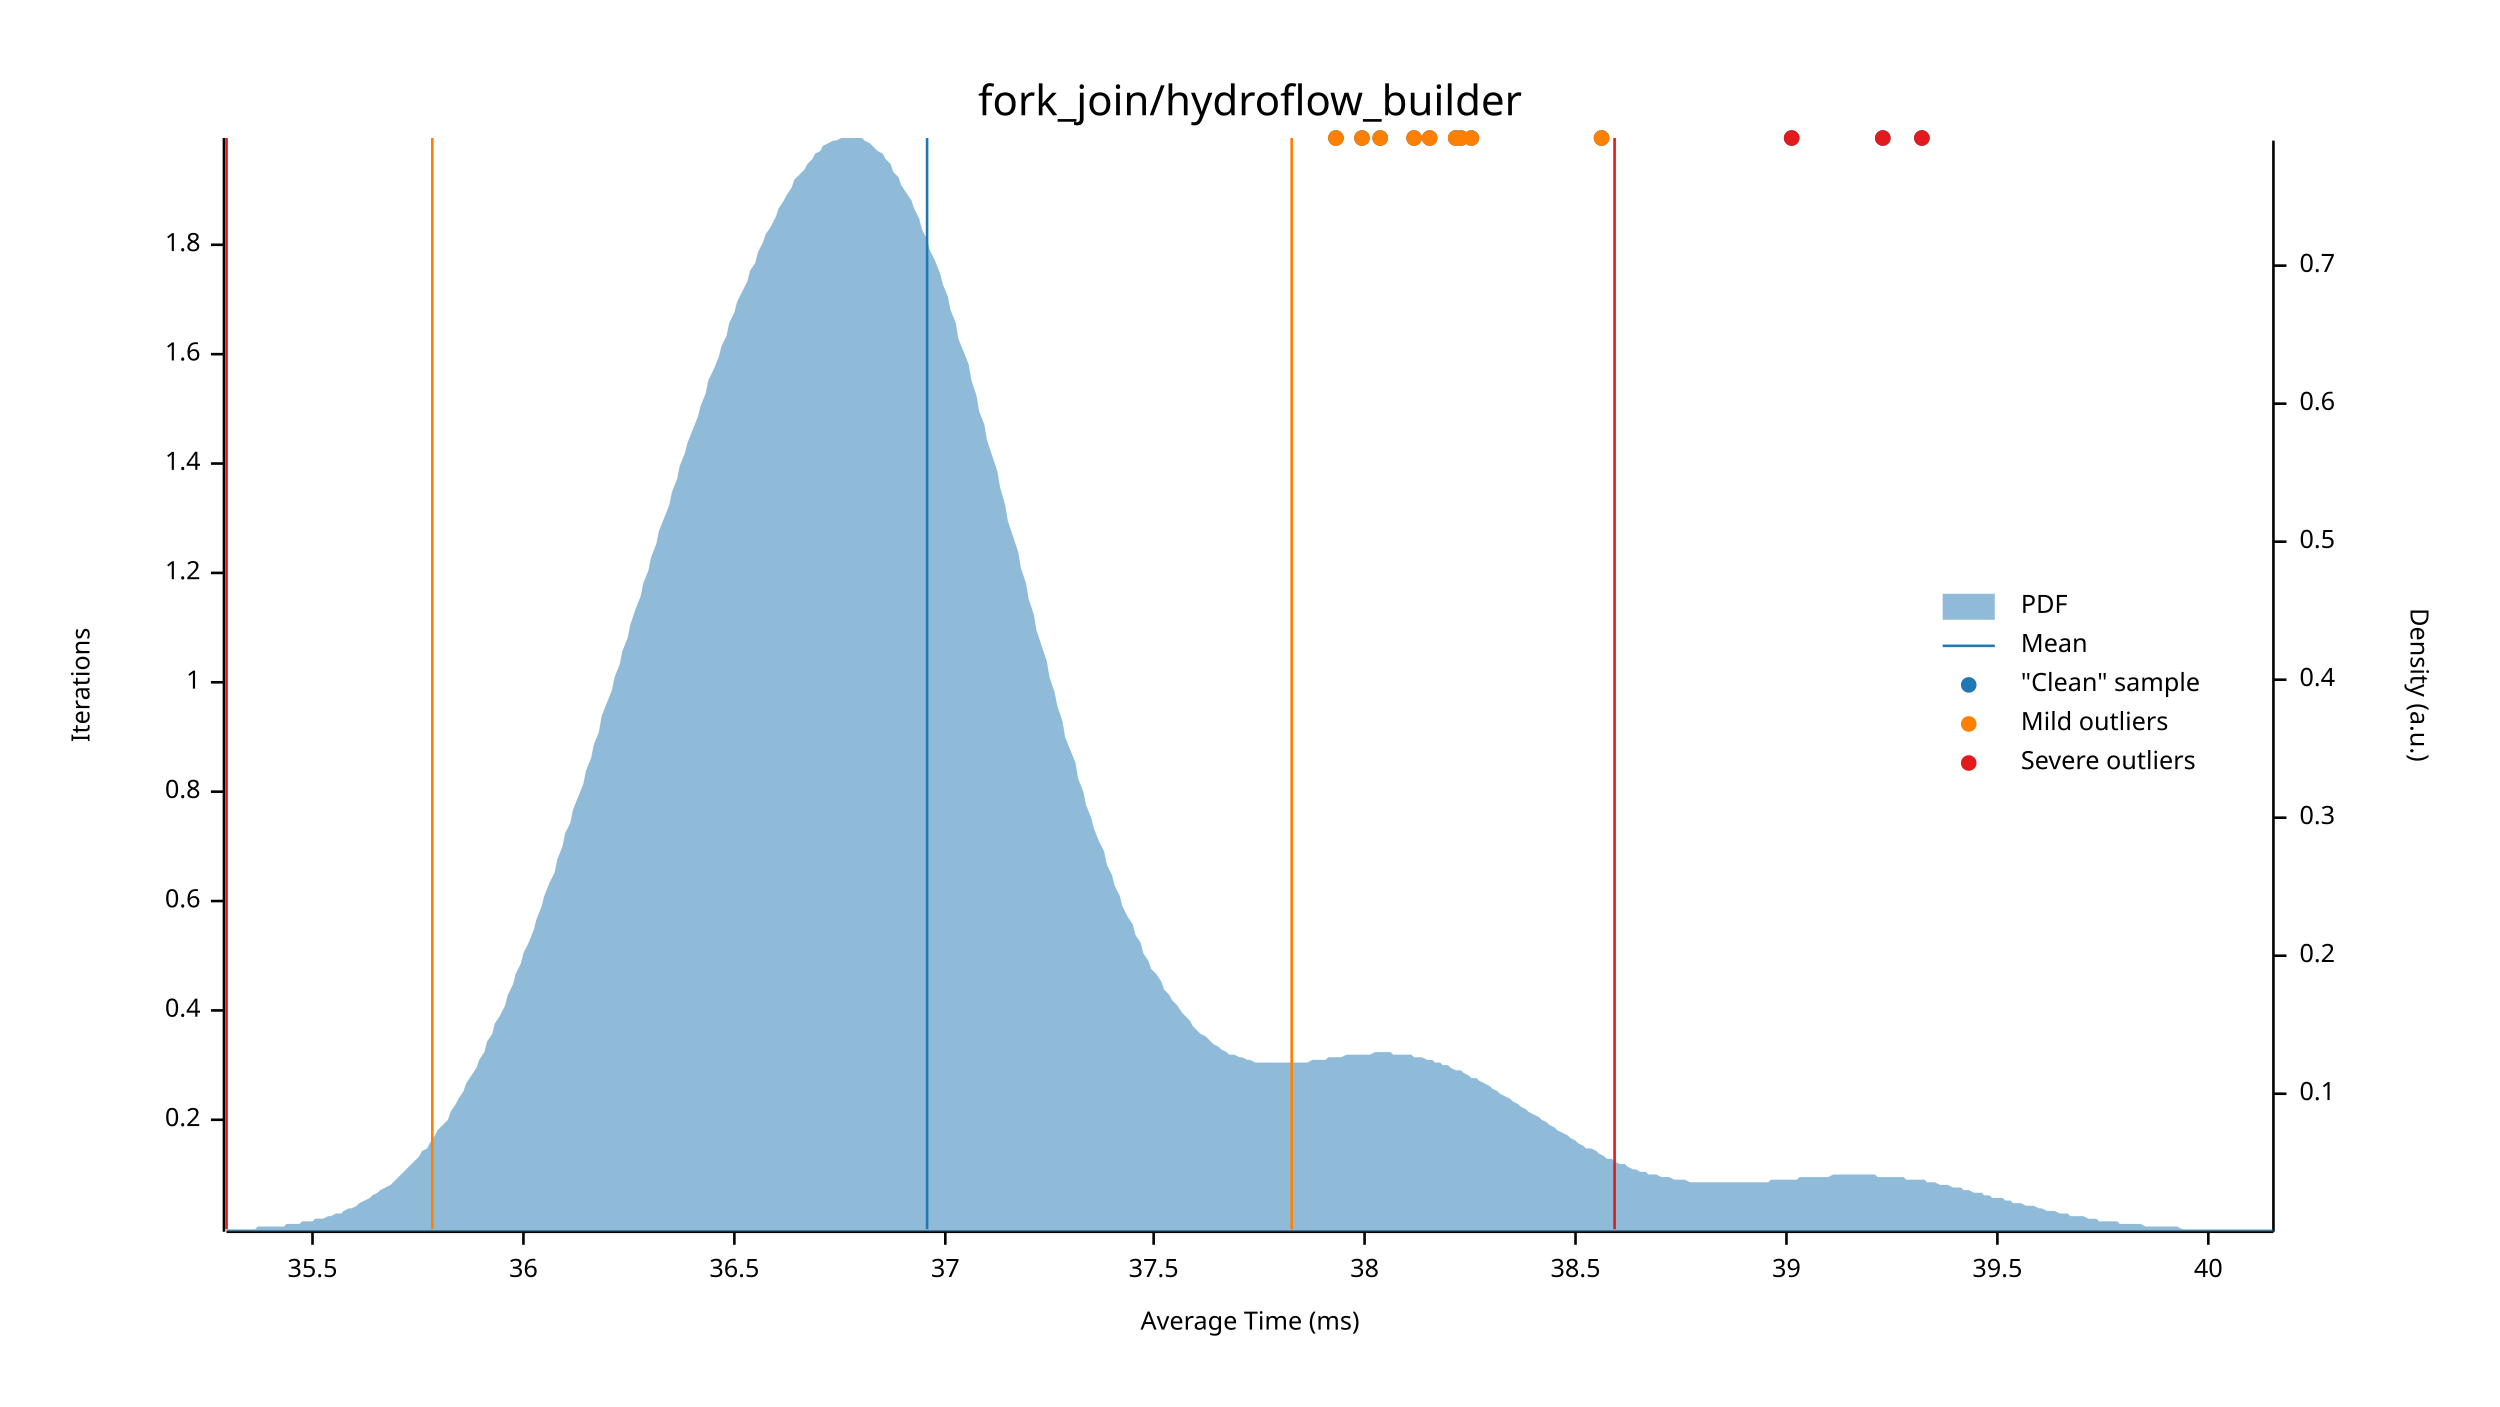
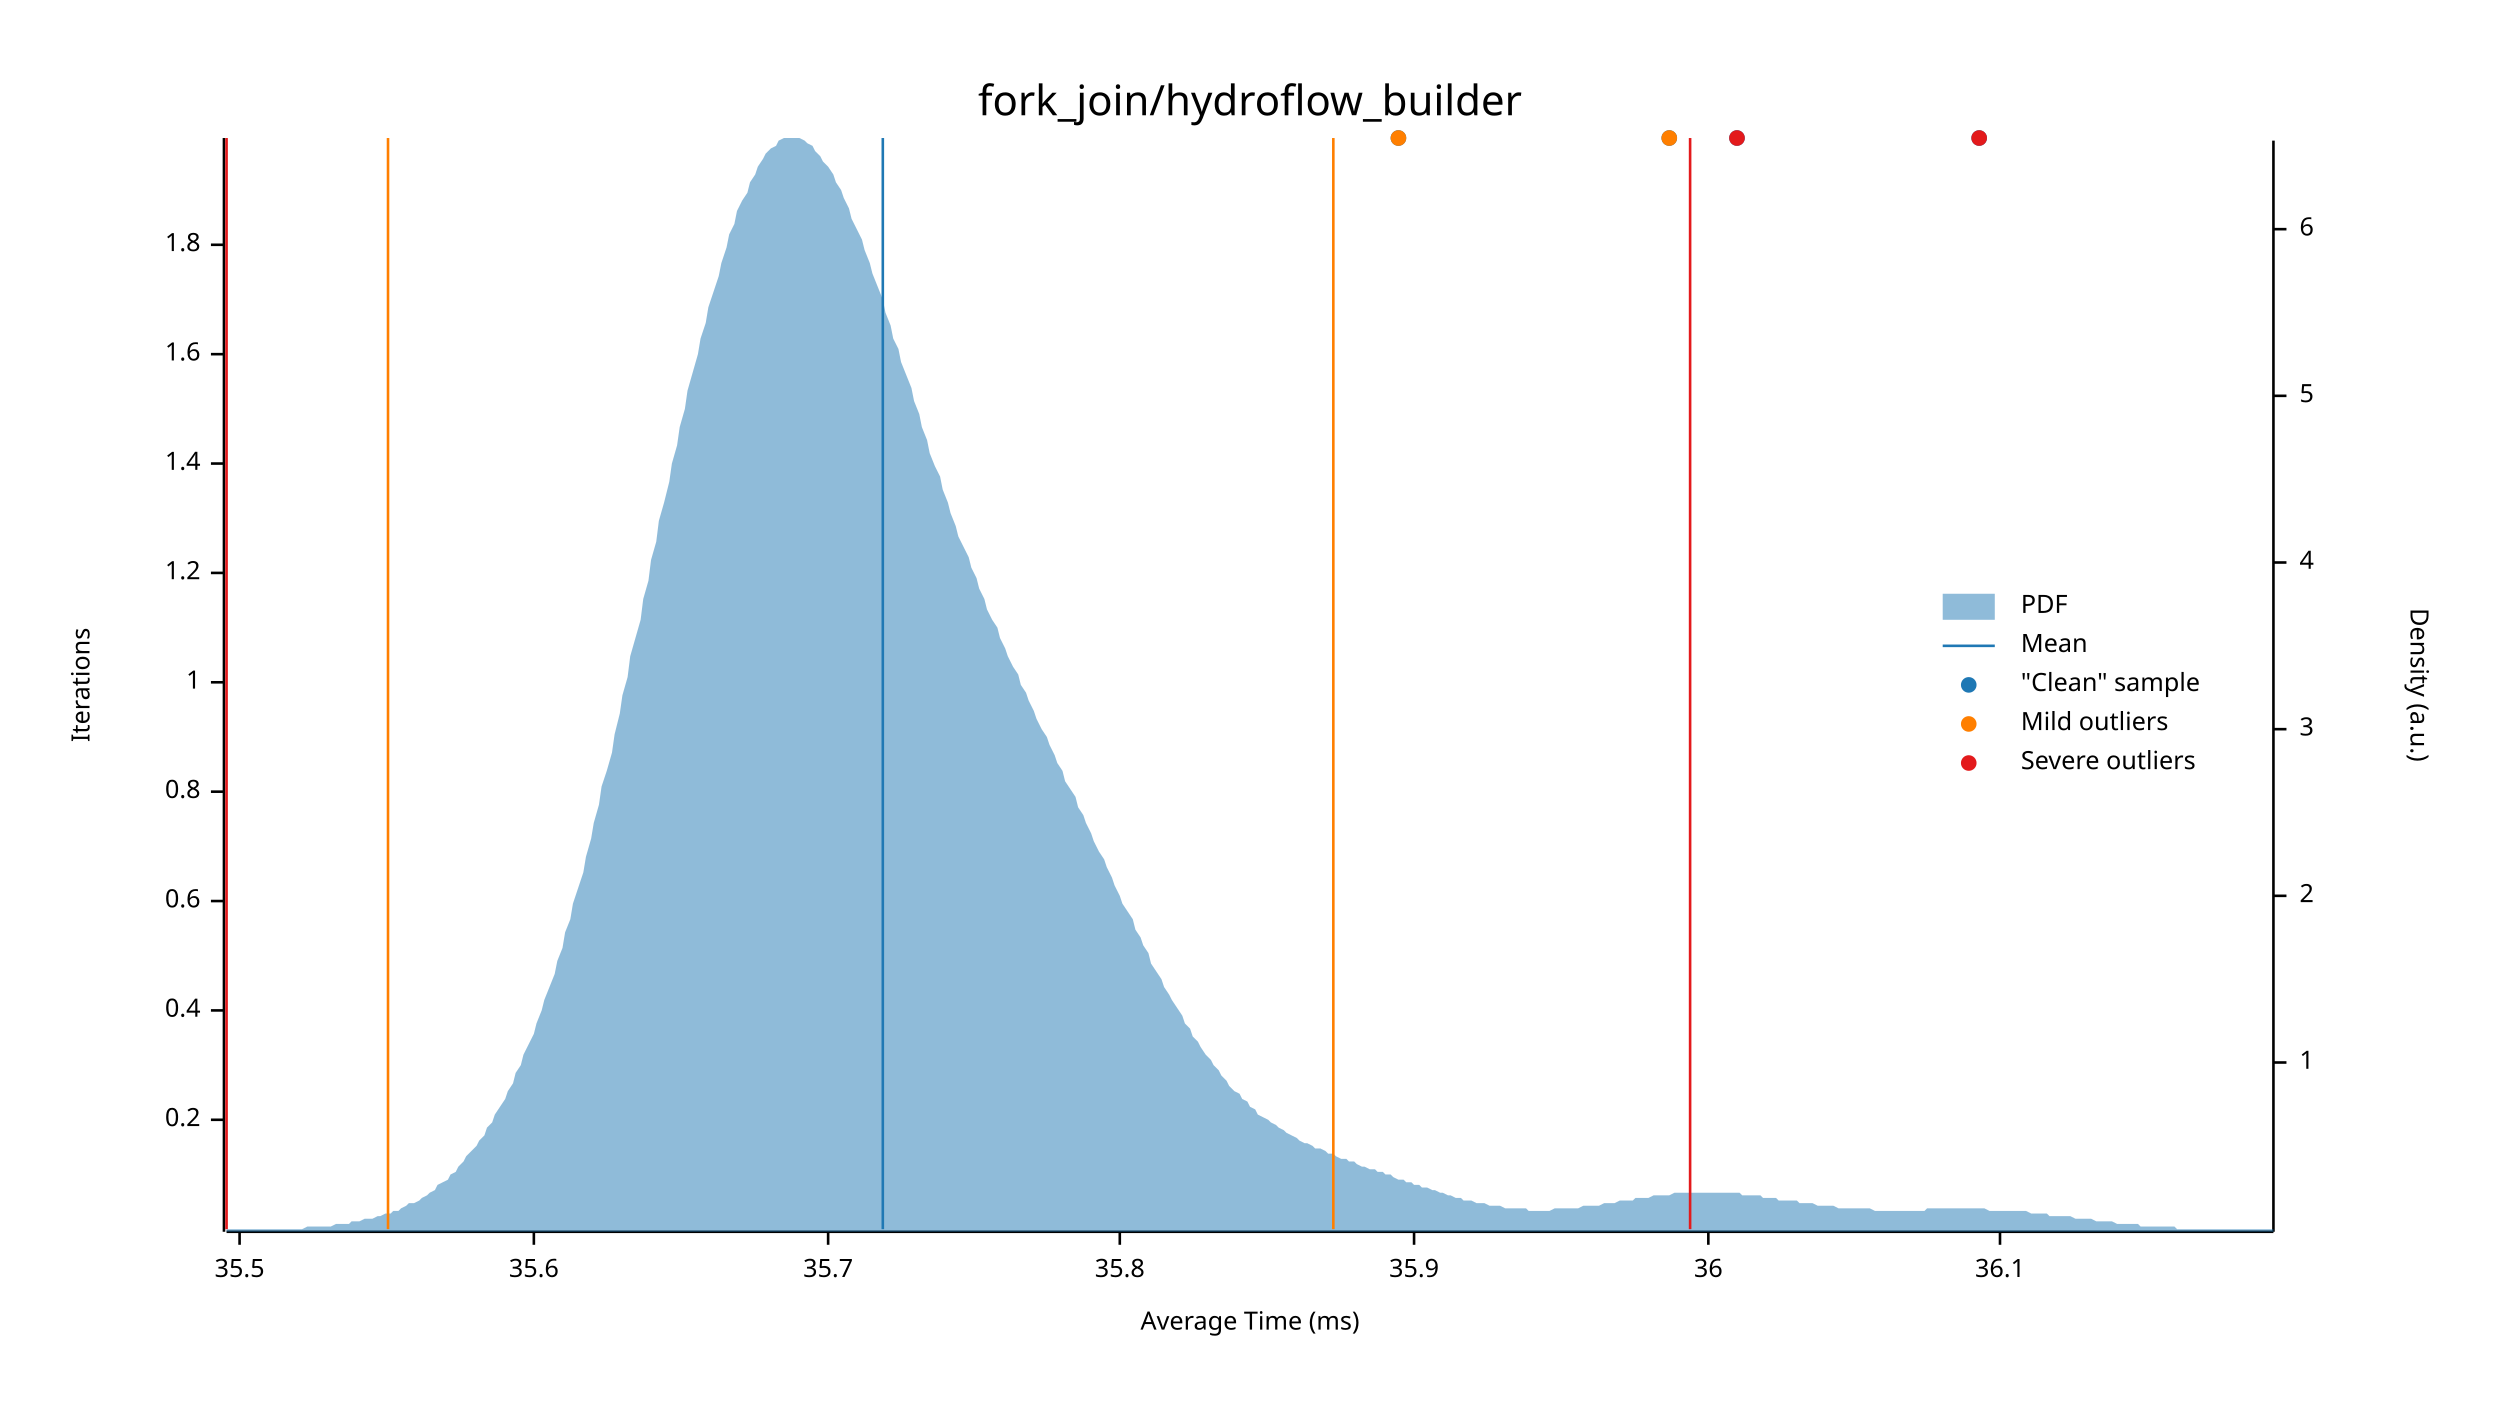
<svg xmlns="http://www.w3.org/2000/svg" width="960" height="540" viewBox="0 0 960 540">
  <text x="480" y="32" dy="0.76em" text-anchor="middle" font-family="sans-serif" font-size="16.129" opacity="1" fill="#000000">
fork_join/hydroflow_builder
</text>
  <text x="27" y="263" dy="0.76em" text-anchor="middle" font-family="sans-serif" font-size="9.677" opacity="1" fill="#000000" transform="rotate(270, 27, 263)">
Iterations
</text>
  <text x="480" y="513" dy="-0.5ex" text-anchor="middle" font-family="sans-serif" font-size="9.677" opacity="1" fill="#000000">
Average Time (ms)
</text>
  <polyline fill="none" opacity="1" stroke="#000000" stroke-width="1" points="86,53 86,473 " />
  <text x="77" y="430" dy="0.5ex" text-anchor="end" font-family="sans-serif" font-size="9.677" opacity="1" fill="#000000">
0.2
</text>
  <polyline fill="none" opacity="1" stroke="#000000" stroke-width="1" points="81,430 86,430 " />
  <text x="77" y="388" dy="0.5ex" text-anchor="end" font-family="sans-serif" font-size="9.677" opacity="1" fill="#000000">
0.4
</text>
  <polyline fill="none" opacity="1" stroke="#000000" stroke-width="1" points="81,388 86,388 " />
  <text x="77" y="346" dy="0.5ex" text-anchor="end" font-family="sans-serif" font-size="9.677" opacity="1" fill="#000000">
0.6
</text>
  <polyline fill="none" opacity="1" stroke="#000000" stroke-width="1" points="81,346 86,346 " />
  <text x="77" y="304" dy="0.5ex" text-anchor="end" font-family="sans-serif" font-size="9.677" opacity="1" fill="#000000">
0.8
</text>
  <polyline fill="none" opacity="1" stroke="#000000" stroke-width="1" points="81,304 86,304 " />
  <text x="77" y="262" dy="0.5ex" text-anchor="end" font-family="sans-serif" font-size="9.677" opacity="1" fill="#000000">
1
</text>
  <polyline fill="none" opacity="1" stroke="#000000" stroke-width="1" points="81,262 86,262 " />
  <text x="77" y="220" dy="0.5ex" text-anchor="end" font-family="sans-serif" font-size="9.677" opacity="1" fill="#000000">
1.2
</text>
  <polyline fill="none" opacity="1" stroke="#000000" stroke-width="1" points="81,220 86,220 " />
  <text x="77" y="178" dy="0.5ex" text-anchor="end" font-family="sans-serif" font-size="9.677" opacity="1" fill="#000000">
1.4
</text>
  <polyline fill="none" opacity="1" stroke="#000000" stroke-width="1" points="81,178 86,178 " />
  <text x="77" y="136" dy="0.5ex" text-anchor="end" font-family="sans-serif" font-size="9.677" opacity="1" fill="#000000">
1.6
</text>
  <polyline fill="none" opacity="1" stroke="#000000" stroke-width="1" points="81,136 86,136 " />
  <text x="77" y="94" dy="0.5ex" text-anchor="end" font-family="sans-serif" font-size="9.677" opacity="1" fill="#000000">
1.8
</text>
  <polyline fill="none" opacity="1" stroke="#000000" stroke-width="1" points="81,94 86,94 " />
  <polyline fill="none" opacity="1" stroke="#000000" stroke-width="1" points="87,473 873,473 " />
-   <text x="120" y="483" dy="0.76em" text-anchor="middle" font-family="sans-serif" font-size="9.677" opacity="1" fill="#000000">
+   <text x="92" y="483" dy="0.76em" text-anchor="middle" font-family="sans-serif" font-size="9.677" opacity="1" fill="#000000">
35.5
</text>
-   <polyline fill="none" opacity="1" stroke="#000000" stroke-width="1" points="120,473 120,478 " />
-   <text x="201" y="483" dy="0.76em" text-anchor="middle" font-family="sans-serif" font-size="9.677" opacity="1" fill="#000000">
+   <polyline fill="none" opacity="1" stroke="#000000" stroke-width="1" points="92,473 92,478 " />
+   <text x="205" y="483" dy="0.76em" text-anchor="middle" font-family="sans-serif" font-size="9.677" opacity="1" fill="#000000">
+ 35.6
+ </text>
+   <polyline fill="none" opacity="1" stroke="#000000" stroke-width="1" points="205,473 205,478 " />
+   <text x="318" y="483" dy="0.76em" text-anchor="middle" font-family="sans-serif" font-size="9.677" opacity="1" fill="#000000">
+ 35.7
+ </text>
+   <polyline fill="none" opacity="1" stroke="#000000" stroke-width="1" points="318,473 318,478 " />
+   <text x="430" y="483" dy="0.76em" text-anchor="middle" font-family="sans-serif" font-size="9.677" opacity="1" fill="#000000">
+ 35.8
+ </text>
+   <polyline fill="none" opacity="1" stroke="#000000" stroke-width="1" points="430,473 430,478 " />
+   <text x="543" y="483" dy="0.76em" text-anchor="middle" font-family="sans-serif" font-size="9.677" opacity="1" fill="#000000">
+ 35.9
+ </text>
+   <polyline fill="none" opacity="1" stroke="#000000" stroke-width="1" points="543,473 543,478 " />
+   <text x="656" y="483" dy="0.76em" text-anchor="middle" font-family="sans-serif" font-size="9.677" opacity="1" fill="#000000">
36
</text>
-   <polyline fill="none" opacity="1" stroke="#000000" stroke-width="1" points="201,473 201,478 " />
-   <text x="282" y="483" dy="0.76em" text-anchor="middle" font-family="sans-serif" font-size="9.677" opacity="1" fill="#000000">
- 36.5
+   <polyline fill="none" opacity="1" stroke="#000000" stroke-width="1" points="656,473 656,478 " />
+   <text x="768" y="483" dy="0.76em" text-anchor="middle" font-family="sans-serif" font-size="9.677" opacity="1" fill="#000000">
+ 36.1
</text>
-   <polyline fill="none" opacity="1" stroke="#000000" stroke-width="1" points="282,473 282,478 " />
-   <text x="363" y="483" dy="0.76em" text-anchor="middle" font-family="sans-serif" font-size="9.677" opacity="1" fill="#000000">
- 37
- </text>
-   <polyline fill="none" opacity="1" stroke="#000000" stroke-width="1" points="363,473 363,478 " />
-   <text x="443" y="483" dy="0.76em" text-anchor="middle" font-family="sans-serif" font-size="9.677" opacity="1" fill="#000000">
- 37.5
- </text>
-   <polyline fill="none" opacity="1" stroke="#000000" stroke-width="1" points="443,473 443,478 " />
-   <text x="524" y="483" dy="0.76em" text-anchor="middle" font-family="sans-serif" font-size="9.677" opacity="1" fill="#000000">
- 38
- </text>
-   <polyline fill="none" opacity="1" stroke="#000000" stroke-width="1" points="524,473 524,478 " />
-   <text x="605" y="483" dy="0.76em" text-anchor="middle" font-family="sans-serif" font-size="9.677" opacity="1" fill="#000000">
- 38.5
- </text>
-   <polyline fill="none" opacity="1" stroke="#000000" stroke-width="1" points="605,473 605,478 " />
-   <text x="686" y="483" dy="0.76em" text-anchor="middle" font-family="sans-serif" font-size="9.677" opacity="1" fill="#000000">
- 39
- </text>
-   <polyline fill="none" opacity="1" stroke="#000000" stroke-width="1" points="686,473 686,478 " />
-   <text x="767" y="483" dy="0.76em" text-anchor="middle" font-family="sans-serif" font-size="9.677" opacity="1" fill="#000000">
- 39.5
- </text>
-   <polyline fill="none" opacity="1" stroke="#000000" stroke-width="1" points="767,473 767,478 " />
-   <text x="848" y="483" dy="0.76em" text-anchor="middle" font-family="sans-serif" font-size="9.677" opacity="1" fill="#000000">
- 40
- </text>
-   <polyline fill="none" opacity="1" stroke="#000000" stroke-width="1" points="848,473 848,478 " />
+   <polyline fill="none" opacity="1" stroke="#000000" stroke-width="1" points="768,473 768,478 " />
  <text x="933" y="263" dy="0.76em" text-anchor="middle" font-family="sans-serif" font-size="9.677" opacity="1" fill="#000000" transform="rotate(90, 933, 263)">
Density (a.u.)
</text>
  <polyline fill="none" opacity="1" stroke="#000000" stroke-width="1" points="873,54 873,473 " />
-   <text x="883" y="420" dy="0.5ex" text-anchor="start" font-family="sans-serif" font-size="9.677" opacity="1" fill="#000000">
- 0.1
+   <text x="883" y="408" dy="0.5ex" text-anchor="start" font-family="sans-serif" font-size="9.677" opacity="1" fill="#000000">
+ 1
</text>
-   <polyline fill="none" opacity="1" stroke="#000000" stroke-width="1" points="873,420 878,420 " />
-   <text x="883" y="367" dy="0.5ex" text-anchor="start" font-family="sans-serif" font-size="9.677" opacity="1" fill="#000000">
- 0.2
+   <polyline fill="none" opacity="1" stroke="#000000" stroke-width="1" points="873,408 878,408 " />
+   <text x="883" y="344" dy="0.5ex" text-anchor="start" font-family="sans-serif" font-size="9.677" opacity="1" fill="#000000">
+ 2
</text>
-   <polyline fill="none" opacity="1" stroke="#000000" stroke-width="1" points="873,367 878,367 " />
-   <text x="883" y="314" dy="0.5ex" text-anchor="start" font-family="sans-serif" font-size="9.677" opacity="1" fill="#000000">
- 0.3
+   <polyline fill="none" opacity="1" stroke="#000000" stroke-width="1" points="873,344 878,344 " />
+   <text x="883" y="280" dy="0.5ex" text-anchor="start" font-family="sans-serif" font-size="9.677" opacity="1" fill="#000000">
+ 3
</text>
-   <polyline fill="none" opacity="1" stroke="#000000" stroke-width="1" points="873,314 878,314 " />
-   <text x="883" y="261" dy="0.5ex" text-anchor="start" font-family="sans-serif" font-size="9.677" opacity="1" fill="#000000">
- 0.4
+   <polyline fill="none" opacity="1" stroke="#000000" stroke-width="1" points="873,280 878,280 " />
+   <text x="883" y="216" dy="0.5ex" text-anchor="start" font-family="sans-serif" font-size="9.677" opacity="1" fill="#000000">
+ 4
</text>
-   <polyline fill="none" opacity="1" stroke="#000000" stroke-width="1" points="873,261 878,261 " />
-   <text x="883" y="208" dy="0.5ex" text-anchor="start" font-family="sans-serif" font-size="9.677" opacity="1" fill="#000000">
- 0.5
+   <polyline fill="none" opacity="1" stroke="#000000" stroke-width="1" points="873,216 878,216 " />
+   <text x="883" y="152" dy="0.5ex" text-anchor="start" font-family="sans-serif" font-size="9.677" opacity="1" fill="#000000">
+ 5
</text>
-   <polyline fill="none" opacity="1" stroke="#000000" stroke-width="1" points="873,208 878,208 " />
-   <text x="883" y="155" dy="0.5ex" text-anchor="start" font-family="sans-serif" font-size="9.677" opacity="1" fill="#000000">
- 0.6
+   <polyline fill="none" opacity="1" stroke="#000000" stroke-width="1" points="873,152 878,152 " />
+   <text x="883" y="88" dy="0.5ex" text-anchor="start" font-family="sans-serif" font-size="9.677" opacity="1" fill="#000000">
+ 6
</text>
-   <polyline fill="none" opacity="1" stroke="#000000" stroke-width="1" points="873,155 878,155 " />
-   <text x="883" y="102" dy="0.5ex" text-anchor="start" font-family="sans-serif" font-size="9.677" opacity="1" fill="#000000">
- 0.7
- </text>
-   <polyline fill="none" opacity="1" stroke="#000000" stroke-width="1" points="873,102 878,102 " />
-   <polygon opacity="0.5" fill="#1F78B4" points="87,472 88,472 90,472 91,472 93,472 94,472 96,472 98,472 99,471 101,471 102,471 104,471 105,471 107,471 109,471 110,470 112,470 113,470 115,470 116,469 118,469 120,469 121,468 123,468 124,468 126,467 127,467 129,466 131,466 132,465 134,464 135,464 137,463 138,462 140,461 142,460 143,459 145,458 146,457 148,456 150,455 151,454 153,452 154,451 156,449 157,448 159,446 161,444 162,442 164,441 165,439 167,436 168,434 170,432 172,430 173,427 175,424 176,422 178,419 179,416 181,413 183,410 184,407 186,404 187,400 189,397 190,393 192,390 194,386 195,382 197,378 198,374 200,370 201,366 203,362 205,357 206,353 208,348 209,344 211,339 213,335 214,330 216,325 217,320 219,316 220,311 222,306 224,301 225,296 227,291 228,286 230,281 231,275 233,270 235,265 236,260 238,255 239,250 241,245 242,240 244,234 246,229 247,224 249,219 250,214 252,209 253,204 255,199 257,194 258,189 260,184 261,179 263,174 264,170 266,165 268,160 269,156 271,151 272,146 274,142 276,137 277,133 279,129 280,124 282,120 283,116 285,112 287,108 288,104 290,101 291,97 293,93 294,90 296,87 298,83 299,80 301,77 302,75 304,72 305,69 307,67 309,65 310,63 312,61 313,59 315,58 316,56 318,55 320,54 321,54 323,53 324,53 326,53 327,53 329,53 331,53 332,54 334,55 335,56 337,58 339,59 340,61 342,63 343,66 345,68 346,71 348,74 350,77 351,80 353,84 354,88 356,92 357,96 359,100 361,105 362,109 364,114 365,119 367,124 368,130 370,135 372,140 373,146 375,152 376,158 378,163 379,169 381,175 383,181 384,187 386,194 387,200 389,206 391,212 392,218 394,224 395,230 397,236 398,242 400,248 402,254 403,260 405,266 406,271 408,277 409,283 411,288 413,293 414,299 416,304 417,309 419,314 420,318 422,323 424,327 425,332 427,336 428,340 430,344 431,348 433,352 435,355 436,359 438,362 439,366 441,369 442,372 444,374 446,377 447,380 449,382 450,384 452,386 454,389 455,390 457,392 458,394 460,396 461,397 463,398 465,400 466,401 468,402 469,403 471,404 472,405 474,405 476,406 477,406 479,407 480,407 482,408 483,408 485,408 487,408 488,408 490,408 491,408 493,408 494,408 496,408 498,408 499,408 501,408 502,408 504,407 505,407 507,407 509,407 510,406 512,406 513,406 515,406 517,405 518,405 520,405 521,405 523,405 524,405 526,405 528,404 529,404 531,404 532,404 534,404 535,405 537,405 539,405 540,405 542,405 543,406 545,406 546,406 548,407 550,407 551,408 553,408 554,409 556,409 557,410 559,411 561,411 562,412 564,413 565,414 567,414 568,415 570,416 572,417 573,418 575,419 576,420 578,421 580,422 581,423 583,424 584,425 586,426 587,427 589,428 591,429 592,430 594,431 595,432 597,433 598,434 600,435 602,436 603,437 605,438 606,439 608,440 609,441 611,441 613,442 614,443 616,444 617,445 619,445 620,446 622,447 624,447 625,448 627,449 628,449 630,450 632,450 633,451 635,451 636,451 638,452 639,452 641,452 643,453 644,453 646,453 647,453 649,454 650,454 652,454 654,454 655,454 657,454 658,454 660,454 661,454 663,454 665,454 666,454 668,454 669,454 671,454 672,454 674,454 676,454 677,454 679,454 680,453 682,453 683,453 685,453 687,453 688,453 690,453 691,452 693,452 695,452 696,452 698,452 699,452 701,452 702,452 704,451 706,451 707,451 709,451 710,451 712,451 713,451 715,451 717,451 718,451 720,451 721,452 723,452 724,452 726,452 728,452 729,452 731,452 732,453 734,453 735,453 737,453 739,453 740,454 742,454 743,454 745,455 746,455 748,455 750,456 751,456 753,456 754,457 756,457 758,458 759,458 761,458 762,459 764,459 765,460 767,460 769,460 770,461 772,461 773,462 775,462 776,462 778,463 780,463 781,463 783,464 784,464 786,465 787,465 789,465 791,466 792,466 794,466 795,467 797,467 798,467 800,467 802,468 803,468 805,468 806,469 808,469 809,469 811,469 813,469 814,470 816,470 817,470 819,470 821,470 822,470 824,471 825,471 827,471 828,471 830,471 832,471 833,471 835,471 836,471 838,472 839,472 841,472 843,472 844,472 846,472 847,472 849,472 850,472 852,472 854,472 855,472 857,472 858,472 860,472 861,472 863,472 865,472 866,472 868,472 869,472 871,472 873,472 873,473 87,473 " />
-   <polyline fill="none" opacity="1" stroke="#1F78B4" stroke-width="1" points="356,472 356,53 " />
-   <polyline fill="none" opacity="1" stroke="#FF7F00" stroke-width="1" points="166,472 166,53 " />
-   <polyline fill="none" opacity="1" stroke="#FF7F00" stroke-width="1" points="496,472 496,53 " />
+   <polyline fill="none" opacity="1" stroke="#000000" stroke-width="1" points="873,88 878,88 " />
+   <polygon opacity="0.5" fill="#1F78B4" points="87,472 88,472 90,472 91,472 93,472 94,472 96,472 98,472 99,472 101,472 102,472 104,472 105,472 107,472 109,472 110,472 112,472 113,472 115,472 116,472 118,471 120,471 121,471 123,471 124,471 126,471 127,471 129,470 131,470 132,470 134,470 135,469 137,469 138,469 140,468 142,468 143,468 145,467 146,467 148,466 150,466 151,465 153,465 154,464 156,463 157,462 159,462 161,461 162,460 164,459 165,458 167,457 168,455 170,454 172,453 173,451 175,450 176,448 178,446 179,444 181,442 183,440 184,438 186,436 187,433 189,431 190,428 192,425 194,422 195,419 197,416 198,412 200,409 201,405 203,401 205,397 206,393 208,388 209,384 211,379 213,374 214,369 216,364 217,358 219,353 220,347 222,341 224,335 225,329 227,322 228,316 230,309 231,302 233,296 235,289 236,282 238,274 239,267 241,260 242,252 244,245 246,238 247,230 249,223 250,215 252,208 253,200 255,193 257,185 258,178 260,171 261,164 263,157 264,150 266,143 268,136 269,130 271,124 272,118 274,112 276,106 277,101 279,95 280,90 282,86 283,81 285,77 287,74 288,70 290,67 291,64 293,61 294,59 296,57 298,56 299,54 301,53 302,53 304,53 305,53 307,53 309,54 310,55 312,56 313,58 315,60 316,62 318,64 320,67 321,70 323,73 324,76 326,80 327,84 329,88 331,92 332,96 334,101 335,105 337,110 339,115 340,120 342,125 343,130 345,134 346,139 348,144 350,149 351,154 353,159 354,164 356,169 357,174 359,179 361,183 362,188 364,193 365,197 367,202 368,206 370,210 372,214 373,218 375,222 376,226 378,230 379,234 381,238 383,241 384,245 386,249 387,252 389,256 391,259 392,263 394,266 395,269 397,273 398,276 400,280 402,283 403,286 405,290 406,293 408,296 409,300 411,303 413,306 414,310 416,313 417,316 419,320 420,323 422,327 424,330 425,333 427,337 428,340 430,344 431,347 433,350 435,353 436,357 438,360 439,363 441,366 442,370 444,373 446,376 447,379 449,382 450,384 452,387 454,390 455,393 457,395 458,398 460,400 461,402 463,405 465,407 466,409 468,411 469,413 471,415 472,417 474,419 476,420 477,422 479,423 480,425 482,426 483,428 485,429 487,430 488,431 490,432 491,433 493,434 494,435 496,436 498,437 499,438 501,439 502,439 504,440 505,441 507,441 509,442 510,443 512,443 513,444 515,445 517,445 518,446 520,446 521,447 523,448 524,448 526,449 528,449 529,450 531,450 532,451 534,451 535,452 537,453 539,453 540,454 542,454 543,455 545,455 546,456 548,456 550,457 551,457 553,458 554,458 556,459 557,459 559,460 561,460 562,461 564,461 565,461 567,462 568,462 570,462 572,463 573,463 575,463 576,463 578,464 580,464 581,464 583,464 584,464 586,464 587,465 589,465 591,465 592,465 594,465 595,465 597,464 598,464 600,464 602,464 603,464 605,464 606,464 608,463 609,463 611,463 613,463 614,463 616,462 617,462 619,462 620,462 622,461 624,461 625,461 627,461 628,460 630,460 632,460 633,460 635,459 636,459 638,459 639,459 641,459 643,458 644,458 646,458 647,458 649,458 650,458 652,458 654,458 655,458 657,458 658,458 660,458 661,458 663,458 665,458 666,458 668,458 669,459 671,459 672,459 674,459 676,459 677,460 679,460 680,460 682,460 683,461 685,461 687,461 688,461 690,461 691,462 693,462 695,462 696,462 698,463 699,463 701,463 702,463 704,463 706,464 707,464 709,464 710,464 712,464 713,464 715,464 717,464 718,464 720,465 721,465 723,465 724,465 726,465 728,465 729,465 731,465 732,465 734,465 735,465 737,465 739,465 740,464 742,464 743,464 745,464 746,464 748,464 750,464 751,464 753,464 754,464 756,464 758,464 759,464 761,464 762,464 764,465 765,465 767,465 769,465 770,465 772,465 773,465 775,465 776,465 778,465 780,466 781,466 783,466 784,466 786,466 787,467 789,467 791,467 792,467 794,467 795,467 797,468 798,468 800,468 802,468 803,468 805,469 806,469 808,469 809,469 811,469 813,470 814,470 816,470 817,470 819,470 821,470 822,471 824,471 825,471 827,471 828,471 830,471 832,471 833,471 835,471 836,472 838,472 839,472 841,472 843,472 844,472 846,472 847,472 849,472 850,472 852,472 854,472 855,472 857,472 858,472 860,472 861,472 863,472 865,472 866,472 868,472 869,472 871,472 873,472 873,473 87,473 " />
+   <polyline fill="none" opacity="1" stroke="#1F78B4" stroke-width="1" points="339,472 339,53 " />
+   <polyline fill="none" opacity="1" stroke="#FF7F00" stroke-width="1" points="149,472 149,53 " />
+   <polyline fill="none" opacity="1" stroke="#FF7F00" stroke-width="1" points="512,472 512,53 " />
  <polyline fill="none" opacity="1" stroke="#E31A1C" stroke-width="1" points="87,472 87,53 " />
-   <polyline fill="none" opacity="1" stroke="#E31A1C" stroke-width="1" points="620,472 620,53 " />
-   <circle cx="513" cy="53" r="3" opacity="1" fill="#1F78B4" stroke="none" stroke-width="1" />
-   <circle cx="530" cy="53" r="3" opacity="1" fill="#1F78B4" stroke="none" stroke-width="1" />
-   <circle cx="615" cy="53" r="3" opacity="1" fill="#1F78B4" stroke="none" stroke-width="1" />
-   <circle cx="565" cy="53" r="3" opacity="1" fill="#1F78B4" stroke="none" stroke-width="1" />
-   <circle cx="723" cy="53" r="3" opacity="1" fill="#1F78B4" stroke="none" stroke-width="1" />
-   <circle cx="559" cy="53" r="3" opacity="1" fill="#1F78B4" stroke="none" stroke-width="1" />
-   <circle cx="561" cy="53" r="3" opacity="1" fill="#1F78B4" stroke="none" stroke-width="1" />
-   <circle cx="523" cy="53" r="3" opacity="1" fill="#1F78B4" stroke="none" stroke-width="1" />
-   <circle cx="543" cy="53" r="3" opacity="1" fill="#1F78B4" stroke="none" stroke-width="1" />
-   <circle cx="738" cy="53" r="3" opacity="1" fill="#1F78B4" stroke="none" stroke-width="1" />
-   <circle cx="688" cy="53" r="3" opacity="1" fill="#1F78B4" stroke="none" stroke-width="1" />
-   <circle cx="549" cy="53" r="3" opacity="1" fill="#1F78B4" stroke="none" stroke-width="1" />
-   <circle cx="513" cy="53" r="3" opacity="1" fill="#FF7F00" stroke="none" stroke-width="1" />
-   <circle cx="530" cy="53" r="3" opacity="1" fill="#FF7F00" stroke="none" stroke-width="1" />
-   <circle cx="615" cy="53" r="3" opacity="1" fill="#FF7F00" stroke="none" stroke-width="1" />
-   <circle cx="565" cy="53" r="3" opacity="1" fill="#FF7F00" stroke="none" stroke-width="1" />
-   <circle cx="559" cy="53" r="3" opacity="1" fill="#FF7F00" stroke="none" stroke-width="1" />
-   <circle cx="561" cy="53" r="3" opacity="1" fill="#FF7F00" stroke="none" stroke-width="1" />
-   <circle cx="523" cy="53" r="3" opacity="1" fill="#FF7F00" stroke="none" stroke-width="1" />
-   <circle cx="543" cy="53" r="3" opacity="1" fill="#FF7F00" stroke="none" stroke-width="1" />
-   <circle cx="549" cy="53" r="3" opacity="1" fill="#FF7F00" stroke="none" stroke-width="1" />
-   <circle cx="723" cy="53" r="3" opacity="1" fill="#E31A1C" stroke="none" stroke-width="1" />
-   <circle cx="738" cy="53" r="3" opacity="1" fill="#E31A1C" stroke="none" stroke-width="1" />
-   <circle cx="688" cy="53" r="3" opacity="1" fill="#E31A1C" stroke="none" stroke-width="1" />
+   <polyline fill="none" opacity="1" stroke="#E31A1C" stroke-width="1" points="649,472 649,53 " />
+   <circle cx="537" cy="53" r="3" opacity="1" fill="#1F78B4" stroke="none" stroke-width="1" />
+   <circle cx="641" cy="53" r="3" opacity="1" fill="#1F78B4" stroke="none" stroke-width="1" />
+   <circle cx="667" cy="53" r="3" opacity="1" fill="#1F78B4" stroke="none" stroke-width="1" />
+   <circle cx="760" cy="53" r="3" opacity="1" fill="#1F78B4" stroke="none" stroke-width="1" />
+   <circle cx="537" cy="53" r="3" opacity="1" fill="#FF7F00" stroke="none" stroke-width="1" />
+   <circle cx="641" cy="53" r="3" opacity="1" fill="#FF7F00" stroke="none" stroke-width="1" />
+   <circle cx="667" cy="53" r="3" opacity="1" fill="#E31A1C" stroke="none" stroke-width="1" />
+   <circle cx="760" cy="53" r="3" opacity="1" fill="#E31A1C" stroke="none" stroke-width="1" />
  <text x="776" y="228" dy="0.76em" text-anchor="start" font-family="sans-serif" font-size="9.677" opacity="1" fill="#000000">
PDF
</text>
  <text x="776" y="243" dy="0.76em" text-anchor="start" font-family="sans-serif" font-size="9.677" opacity="1" fill="#000000">
Mean
</text>
  <text x="776" y="258" dy="0.76em" text-anchor="start" font-family="sans-serif" font-size="9.677" opacity="1" fill="#000000">
"Clean" sample
</text>
  <text x="776" y="273" dy="0.76em" text-anchor="start" font-family="sans-serif" font-size="9.677" opacity="1" fill="#000000">
Mild outliers
</text>
  <text x="776" y="288" dy="0.76em" text-anchor="start" font-family="sans-serif" font-size="9.677" opacity="1" fill="#000000">
Severe outliers
</text>
  <rect x="746" y="228" width="20" height="10" opacity="0.5" fill="#1F78B4" stroke="none" />
  <polyline fill="none" opacity="1" stroke="#1F78B4" stroke-width="1" points="746,248 766,248 " />
  <circle cx="756" cy="263" r="3" opacity="1" fill="#1F78B4" stroke="none" stroke-width="1" />
  <circle cx="756" cy="278" r="3" opacity="1" fill="#FF7F00" stroke="none" stroke-width="1" />
  <circle cx="756" cy="293" r="3" opacity="1" fill="#E31A1C" stroke="none" stroke-width="1" />
</svg>
